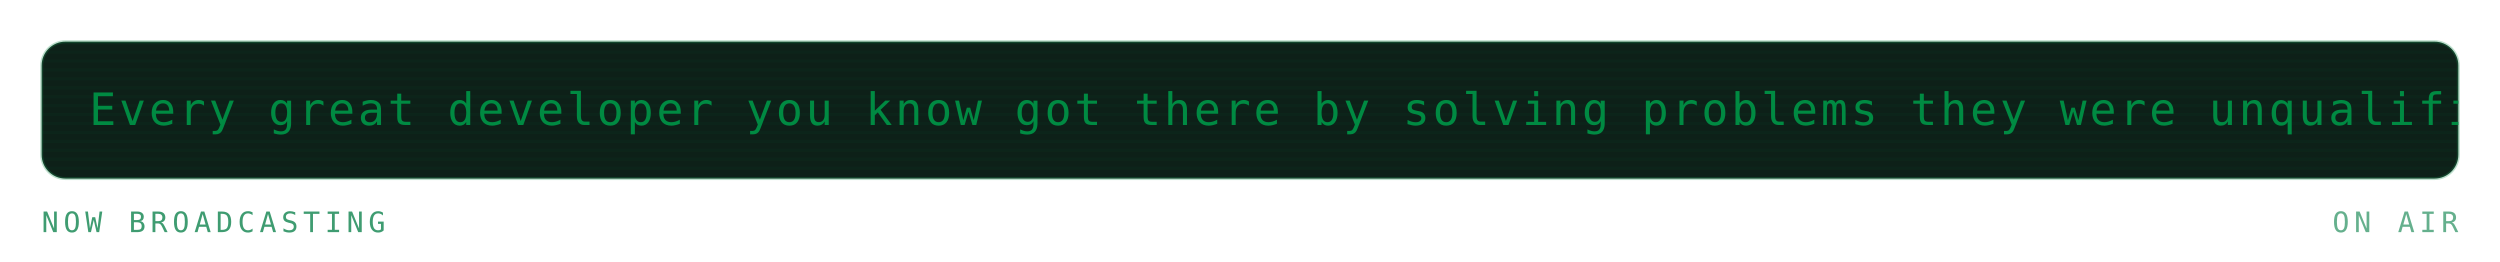
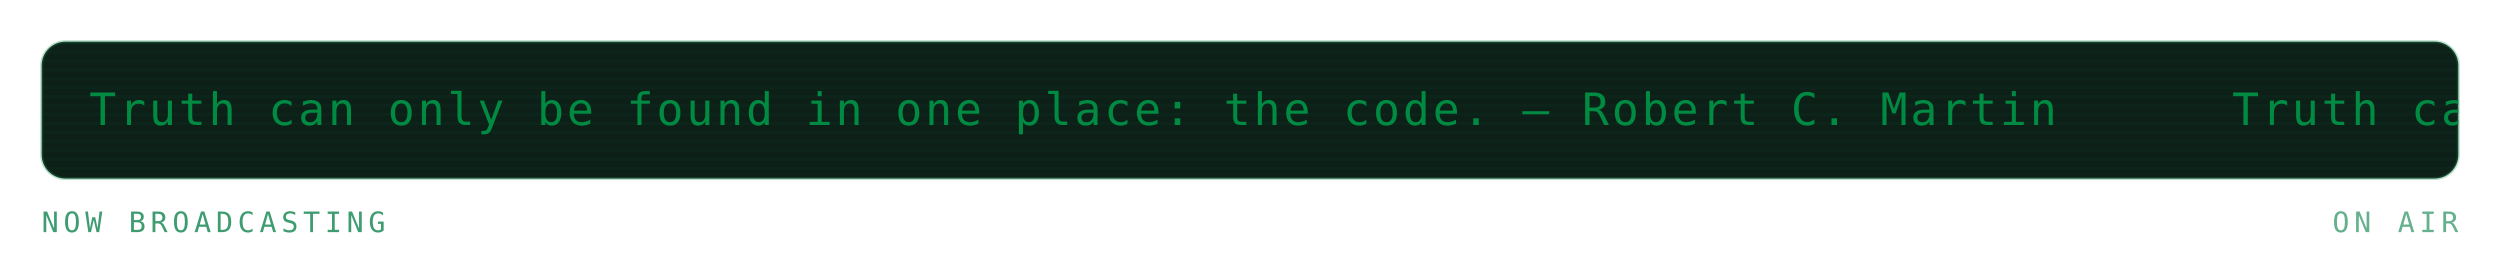
<svg xmlns="http://www.w3.org/2000/svg" viewBox="0 0 840 88" width="840" height="88" role="img" aria-labelledby="mrqt mrqd">
  <defs>
    <linearGradient id="mrqbg" x1="0" y1="0" x2="1" y2="1">
      <stop offset="0" stop-color="#173d2b" />
      <stop offset="1" stop-color="#0d2018" />
    </linearGradient>
  </defs>
  <style>
    .mono{font-family:ui-monospace,SFMono-Regular,Menlo,Consolas,"DejaVu Sans Mono",monospace}
    .lbl{font-size:9.5px;letter-spacing:1.6px;fill:#3f9c71}
    .big{font-size:31px;font-weight:700;fill:#008a42}
    .med{font-size:15px;font-weight:700;fill:#008a42}
    .sm{font-size:11px;fill:#008a42}
    .dim{font-size:11px;fill:#3f9c71}
    
    .pulse{animation:pulse 3.4s ease-in-out infinite}
    @keyframes pulse{0%,100%{opacity:1}50%{opacity:.62}}
    .crt{font-size:15px;fill:#008a42;letter-spacing:1px}
    .caret{animation:blip 1s steps(1) infinite}
    @keyframes blip{0%,49%{opacity:1}50%,100%{opacity:0}}
    .flicker{animation:flick 4.5s ease-in-out infinite}
    @keyframes flick{0%,96%,100%{opacity:1}97%{opacity:.82}98%{opacity:.94}}
</style>
  <g class="flicker">
    <rect x="14" y="14" width="812" height="46" rx="8" fill="#0d2018" stroke="#239359" stroke-opacity="0.3" />
    <defs>
      <clipPath id="mqpanel">
        <rect x="14" y="14" width="812" height="46" rx="8" />
      </clipPath>
    </defs>
    <g clip-path="url(#mqpanel)">
      <g transform="translate(14 14)">
        <rect x="0" y="0" width="812" height="1" fill="#008a42" opacity="0.05" />
        <rect x="0" y="3" width="812" height="1" fill="#008a42" opacity="0.05" />
        <rect x="0" y="6" width="812" height="1" fill="#008a42" opacity="0.05" />
        <rect x="0" y="9" width="812" height="1" fill="#008a42" opacity="0.05" />
        <rect x="0" y="12" width="812" height="1" fill="#008a42" opacity="0.05" />
        <rect x="0" y="15" width="812" height="1" fill="#008a42" opacity="0.05" />
        <rect x="0" y="18" width="812" height="1" fill="#008a42" opacity="0.05" />
        <rect x="0" y="21" width="812" height="1" fill="#008a42" opacity="0.05" />
        <rect x="0" y="24" width="812" height="1" fill="#008a42" opacity="0.05" />
        <rect x="0" y="27" width="812" height="1" fill="#008a42" opacity="0.05" />
        <rect x="0" y="30" width="812" height="1" fill="#008a42" opacity="0.05" />
        <rect x="0" y="33" width="812" height="1" fill="#008a42" opacity="0.05" />
        <rect x="0" y="36" width="812" height="1" fill="#008a42" opacity="0.05" />
        <rect x="0" y="39" width="812" height="1" fill="#008a42" opacity="0.05" />
        <rect x="0" y="42" width="812" height="1" fill="#008a42" opacity="0.05" />
        <g transform="translate(16 0)">
          <g>
-             <animateTransform attributeName="transform" type="translate" from="0 0" to="-1440 0" dur="34s" repeatCount="indefinite" />
-             <text class="mono crt" x="0" y="28">Every great developer you know got there by solving problems they were unqualified to solve until they actually did it. — Patrick McKenzie</text>
-             <text class="mono crt" x="1440" y="28">Every great developer you know got there by solving problems they were unqualified to solve until they actually did it. — Patrick McKenzie</text>
-             <text class="mono crt" x="2880" y="28">Every great developer you know got there by solving problems they were unqualified to solve until they actually did it. — Patrick McKenzie</text>
+             <animateTransform attributeName="transform" type="translate" from="0 0" to="-720 0" dur="17s" repeatCount="indefinite" />
+             <text class="mono crt" x="0" y="28">Truth can only be found in one place: the code. — Robert C. Martin</text>
+             <text class="mono crt" x="720" y="28">Truth can only be found in one place: the code. — Robert C. Martin</text>
+             <text class="mono crt" x="1440" y="28">Truth can only be found in one place: the code. — Robert C. Martin</text>
+             <text class="mono crt" x="2160" y="28">Truth can only be found in one place: the code. — Robert C. Martin</text>
          </g>
        </g>
      </g>
    </g>
    <text class="mono lbl" x="14" y="78">NOW BROADCASTING</text>
    <text class="mono lbl" x="826" y="78" text-anchor="end" opacity="0.8" fill="#239359">ON AIR</text>
  </g>
</svg>
